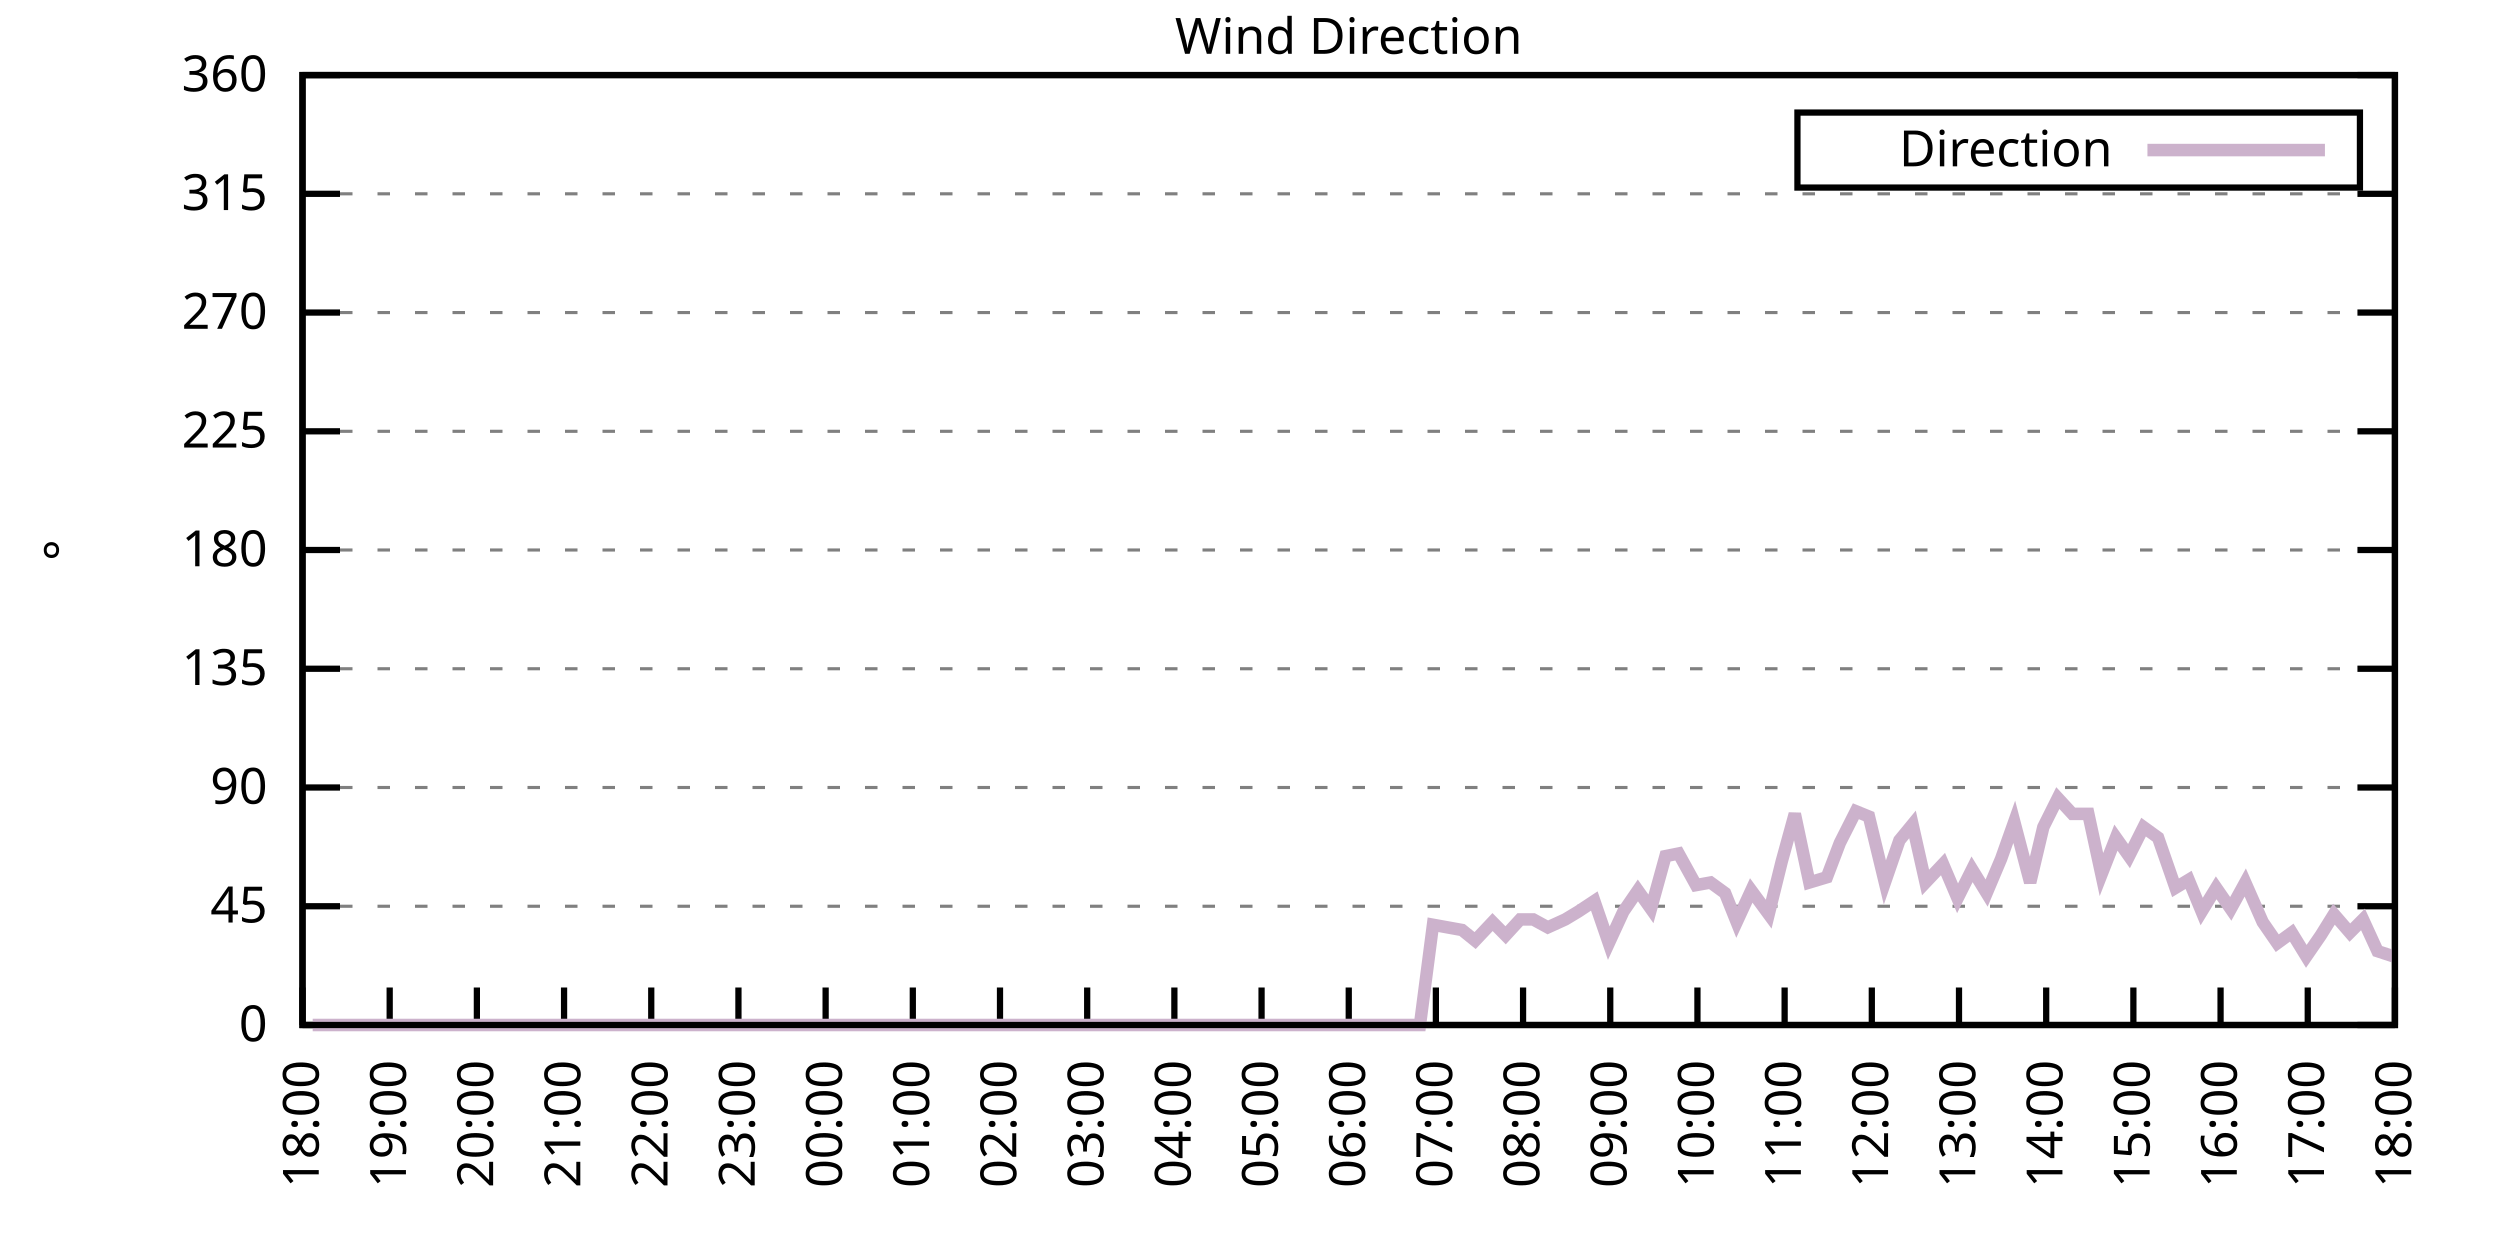
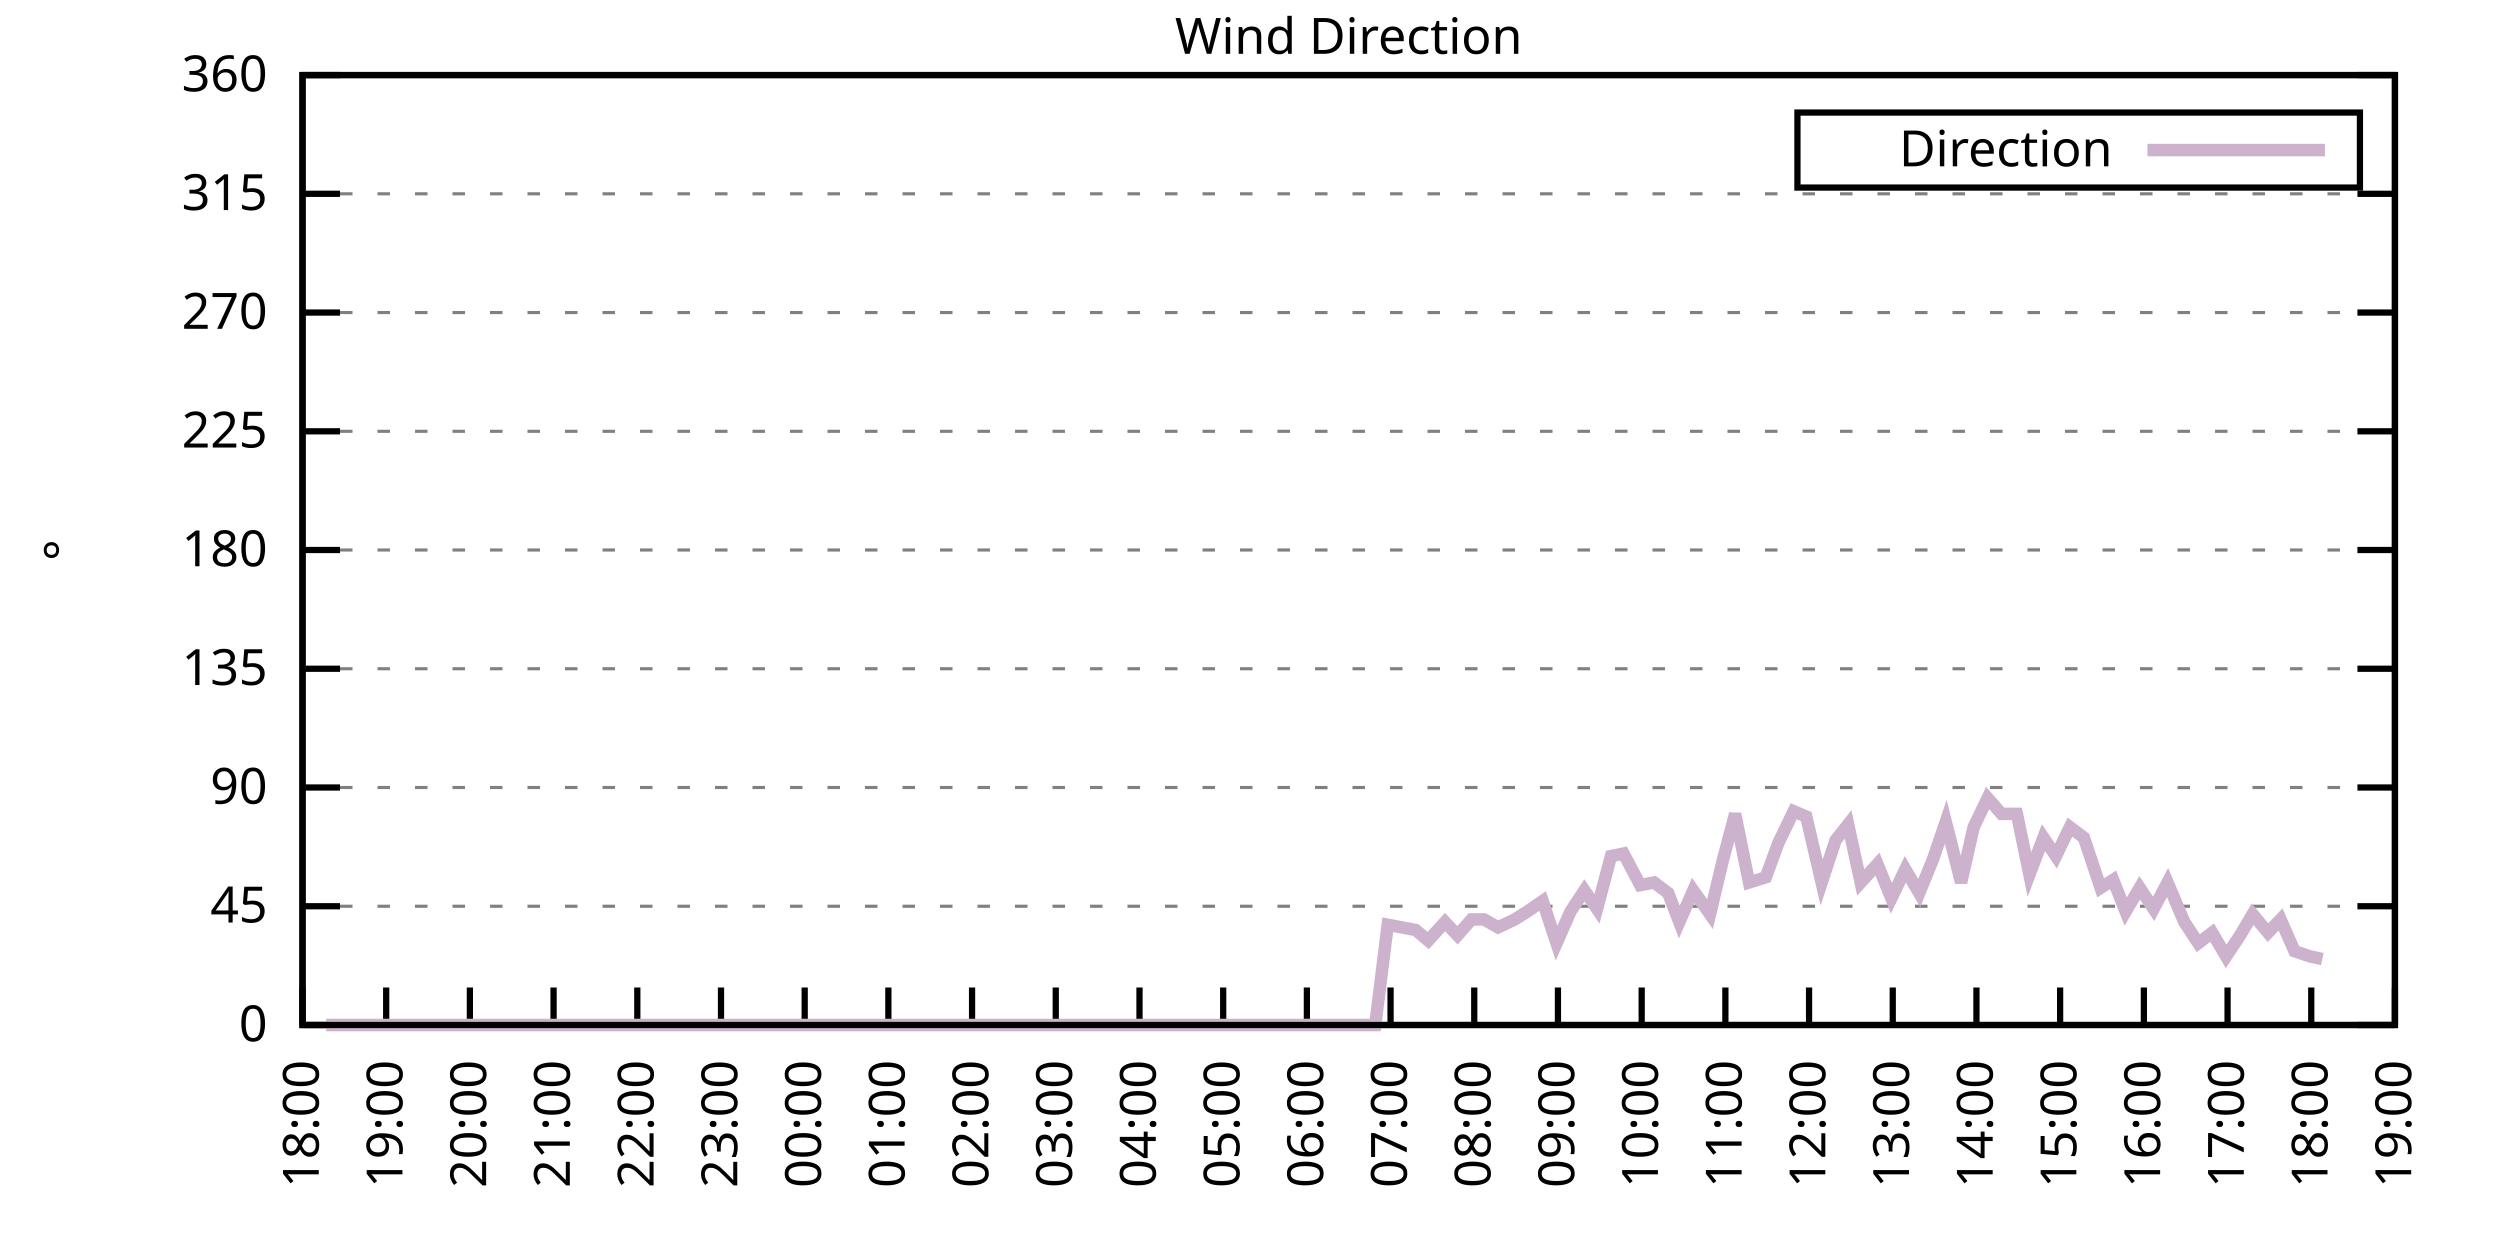
<svg xmlns="http://www.w3.org/2000/svg" xmlns:xlink="http://www.w3.org/1999/xlink" width="400" height="200" viewBox="0 0 400 200">
  <g id="gnuplot_canvas">
    <rect x="0" y="0" width="400" height="200" fill="none" />
    <defs>
      <circle id="gpDot" r="0.5" stroke-width="0.5" stroke="currentColor" />
      <path id="gpPt0" stroke-width="0.333" stroke="currentColor" d="M-1,0 h2 M0,-1 v2" />
      <path id="gpPt1" stroke-width="0.333" stroke="currentColor" d="M-1,-1 L1,1 M1,-1 L-1,1" />
      <path id="gpPt2" stroke-width="0.333" stroke="currentColor" d="M-1,0 L1,0 M0,-1 L0,1 M-1,-1 L1,1 M-1,1 L1,-1" />
      <rect id="gpPt3" stroke-width="0.333" stroke="currentColor" x="-1" y="-1" width="2" height="2" />
      <rect id="gpPt4" stroke-width="0.333" stroke="currentColor" fill="currentColor" x="-1" y="-1" width="2" height="2" />
      <circle id="gpPt5" stroke-width="0.333" stroke="currentColor" cx="0" cy="0" r="1" />
      <use xlink:href="#gpPt5" id="gpPt6" fill="currentColor" stroke="none" />
      <path id="gpPt7" stroke-width="0.333" stroke="currentColor" d="M0,-1.33 L-1.33,0.67 L1.33,0.67 z" />
      <use xlink:href="#gpPt7" id="gpPt8" fill="currentColor" stroke="none" />
      <use xlink:href="#gpPt7" id="gpPt9" stroke="currentColor" transform="rotate(180)" />
      <use xlink:href="#gpPt9" id="gpPt10" fill="currentColor" stroke="none" />
      <use xlink:href="#gpPt3" id="gpPt11" stroke="currentColor" transform="rotate(45)" />
      <use xlink:href="#gpPt11" id="gpPt12" fill="currentColor" stroke="none" />
      <path id="gpPt13" stroke-width="0.333" stroke="currentColor" d="M0,1.330 L1.265,0.411 L0.782,-1.067 L-0.782,-1.076 L-1.265,0.411 z" />
      <use xlink:href="#gpPt13" id="gpPt14" fill="currentColor" stroke="none" />
      <filter id="textbox" filterUnits="objectBoundingBox" x="0" y="0" height="1" width="1">
        <feFlood flood-color="white" flood-opacity="1" result="bgnd" />
        <feComposite in="SourceGraphic" in2="bgnd" operator="atop" />
      </filter>
      <filter id="greybox" filterUnits="objectBoundingBox" x="0" y="0" height="1" width="1">
        <feFlood flood-color="lightgrey" flood-opacity="1" result="grey" />
        <feComposite in="SourceGraphic" in2="grey" operator="atop" />
      </filter>
    </defs>
    <g fill="none" color="white" stroke="currentColor" stroke-width="1.00" stroke-linecap="butt" stroke-linejoin="miter">
</g>
    <g fill="none" color="black" stroke="currentColor" stroke-width="1.00" stroke-linecap="butt" stroke-linejoin="miter">
      <g stroke="none" shape-rendering="crispEdges">
        <polygon fill="rgb(255, 255, 255)" points="48.40,164.00 383.18,164.00 383.18,12.02 48.40,12.02 " />
      </g>
    </g>
    <g fill="none" color="black" stroke="currentColor" stroke-width="1.00" stroke-linecap="butt" stroke-linejoin="miter">
</g>
    <g fill="none" color="black" stroke="black" stroke-width="0.50" stroke-linecap="butt" stroke-linejoin="miter">
</g>
    <g fill="none" color="gray" stroke="currentColor" stroke-width="0.50" stroke-linecap="butt" stroke-linejoin="miter">
      <path stroke="gray" stroke-dasharray="2,4" class="gridline" d="M48.40,164.00 L383.19,164.00  " />
    </g>
    <g fill="none" color="gray" stroke="gray" stroke-width="1.00" stroke-linecap="butt" stroke-linejoin="miter">
</g>
    <g fill="none" color="black" stroke="currentColor" stroke-width="1.00" stroke-linecap="butt" stroke-linejoin="miter">
      <path stroke="black" d="M48.40,164.00 L54.40,164.00 M383.19,164.00 L377.19,164.00  " />
      <g transform="translate(42.80,166.60)" stroke="none" fill="black" font-family="Sans" font-size="8.00" text-anchor="end">
        <text>
          <tspan font-family="Sans"> 0</tspan>
        </text>
      </g>
    </g>
    <g fill="none" color="black" stroke="currentColor" stroke-width="1.00" stroke-linecap="butt" stroke-linejoin="miter">
</g>
    <g fill="none" color="black" stroke="black" stroke-width="0.50" stroke-linecap="butt" stroke-linejoin="miter">
</g>
    <g fill="none" color="gray" stroke="currentColor" stroke-width="0.50" stroke-linecap="butt" stroke-linejoin="miter">
      <path stroke="gray" stroke-dasharray="2,4" class="gridline" d="M48.40,145.00 L383.19,145.00  " />
    </g>
    <g fill="none" color="gray" stroke="gray" stroke-width="1.00" stroke-linecap="butt" stroke-linejoin="miter">
</g>
    <g fill="none" color="black" stroke="currentColor" stroke-width="1.00" stroke-linecap="butt" stroke-linejoin="miter">
      <path stroke="black" d="M48.40,145.00 L54.40,145.00 M383.19,145.00 L377.19,145.00  " />
      <g transform="translate(42.80,147.60)" stroke="none" fill="black" font-family="Sans" font-size="8.00" text-anchor="end">
        <text>
          <tspan font-family="Sans"> 45</tspan>
        </text>
      </g>
    </g>
    <g fill="none" color="black" stroke="currentColor" stroke-width="1.00" stroke-linecap="butt" stroke-linejoin="miter">
</g>
    <g fill="none" color="black" stroke="black" stroke-width="0.50" stroke-linecap="butt" stroke-linejoin="miter">
</g>
    <g fill="none" color="gray" stroke="currentColor" stroke-width="0.50" stroke-linecap="butt" stroke-linejoin="miter">
      <path stroke="gray" stroke-dasharray="2,4" class="gridline" d="M48.40,126.00 L383.19,126.00  " />
    </g>
    <g fill="none" color="gray" stroke="gray" stroke-width="1.00" stroke-linecap="butt" stroke-linejoin="miter">
</g>
    <g fill="none" color="black" stroke="currentColor" stroke-width="1.00" stroke-linecap="butt" stroke-linejoin="miter">
      <path stroke="black" d="M48.40,126.00 L54.40,126.00 M383.19,126.00 L377.19,126.00  " />
      <g transform="translate(42.80,128.60)" stroke="none" fill="black" font-family="Sans" font-size="8.00" text-anchor="end">
        <text>
          <tspan font-family="Sans"> 90</tspan>
        </text>
      </g>
    </g>
    <g fill="none" color="black" stroke="currentColor" stroke-width="1.00" stroke-linecap="butt" stroke-linejoin="miter">
</g>
    <g fill="none" color="black" stroke="black" stroke-width="0.50" stroke-linecap="butt" stroke-linejoin="miter">
</g>
    <g fill="none" color="gray" stroke="currentColor" stroke-width="0.50" stroke-linecap="butt" stroke-linejoin="miter">
      <path stroke="gray" stroke-dasharray="2,4" class="gridline" d="M48.40,107.00 L383.19,107.00  " />
    </g>
    <g fill="none" color="gray" stroke="gray" stroke-width="1.00" stroke-linecap="butt" stroke-linejoin="miter">
</g>
    <g fill="none" color="black" stroke="currentColor" stroke-width="1.00" stroke-linecap="butt" stroke-linejoin="miter">
      <path stroke="black" d="M48.40,107.00 L54.40,107.00 M383.19,107.00 L377.19,107.00  " />
      <g transform="translate(42.80,109.60)" stroke="none" fill="black" font-family="Sans" font-size="8.00" text-anchor="end">
        <text>
          <tspan font-family="Sans"> 135</tspan>
        </text>
      </g>
    </g>
    <g fill="none" color="black" stroke="currentColor" stroke-width="1.00" stroke-linecap="butt" stroke-linejoin="miter">
</g>
    <g fill="none" color="black" stroke="black" stroke-width="0.50" stroke-linecap="butt" stroke-linejoin="miter">
</g>
    <g fill="none" color="gray" stroke="currentColor" stroke-width="0.50" stroke-linecap="butt" stroke-linejoin="miter">
      <path stroke="gray" stroke-dasharray="2,4" class="gridline" d="M48.40,88.00 L383.19,88.00  " />
    </g>
    <g fill="none" color="gray" stroke="gray" stroke-width="1.00" stroke-linecap="butt" stroke-linejoin="miter">
</g>
    <g fill="none" color="black" stroke="currentColor" stroke-width="1.00" stroke-linecap="butt" stroke-linejoin="miter">
      <path stroke="black" d="M48.40,88.00 L54.40,88.00 M383.19,88.00 L377.19,88.00  " />
      <g transform="translate(42.80,90.60)" stroke="none" fill="black" font-family="Sans" font-size="8.00" text-anchor="end">
        <text>
          <tspan font-family="Sans"> 180</tspan>
        </text>
      </g>
    </g>
    <g fill="none" color="black" stroke="currentColor" stroke-width="1.00" stroke-linecap="butt" stroke-linejoin="miter">
</g>
    <g fill="none" color="black" stroke="black" stroke-width="0.50" stroke-linecap="butt" stroke-linejoin="miter">
</g>
    <g fill="none" color="gray" stroke="currentColor" stroke-width="0.50" stroke-linecap="butt" stroke-linejoin="miter">
      <path stroke="gray" stroke-dasharray="2,4" class="gridline" d="M48.40,69.01 L383.19,69.01  " />
    </g>
    <g fill="none" color="gray" stroke="gray" stroke-width="1.00" stroke-linecap="butt" stroke-linejoin="miter">
</g>
    <g fill="none" color="black" stroke="currentColor" stroke-width="1.00" stroke-linecap="butt" stroke-linejoin="miter">
      <path stroke="black" d="M48.40,69.01 L54.40,69.01 M383.19,69.01 L377.19,69.01  " />
      <g transform="translate(42.80,71.61)" stroke="none" fill="black" font-family="Sans" font-size="8.00" text-anchor="end">
        <text>
          <tspan font-family="Sans"> 225</tspan>
        </text>
      </g>
    </g>
    <g fill="none" color="black" stroke="currentColor" stroke-width="1.00" stroke-linecap="butt" stroke-linejoin="miter">
</g>
    <g fill="none" color="black" stroke="black" stroke-width="0.50" stroke-linecap="butt" stroke-linejoin="miter">
</g>
    <g fill="none" color="gray" stroke="currentColor" stroke-width="0.50" stroke-linecap="butt" stroke-linejoin="miter">
      <path stroke="gray" stroke-dasharray="2,4" class="gridline" d="M48.40,50.01 L383.19,50.01  " />
    </g>
    <g fill="none" color="gray" stroke="gray" stroke-width="1.00" stroke-linecap="butt" stroke-linejoin="miter">
</g>
    <g fill="none" color="black" stroke="currentColor" stroke-width="1.00" stroke-linecap="butt" stroke-linejoin="miter">
      <path stroke="black" d="M48.40,50.01 L54.40,50.01 M383.19,50.01 L377.19,50.01  " />
      <g transform="translate(42.80,52.61)" stroke="none" fill="black" font-family="Sans" font-size="8.00" text-anchor="end">
        <text>
          <tspan font-family="Sans"> 270</tspan>
        </text>
      </g>
    </g>
    <g fill="none" color="black" stroke="currentColor" stroke-width="1.00" stroke-linecap="butt" stroke-linejoin="miter">
</g>
    <g fill="none" color="black" stroke="black" stroke-width="0.50" stroke-linecap="butt" stroke-linejoin="miter">
</g>
    <g fill="none" color="gray" stroke="currentColor" stroke-width="0.50" stroke-linecap="butt" stroke-linejoin="miter">
      <path stroke="gray" stroke-dasharray="2,4" class="gridline" d="M48.40,31.01 L383.19,31.01  " />
    </g>
    <g fill="none" color="gray" stroke="gray" stroke-width="1.00" stroke-linecap="butt" stroke-linejoin="miter">
</g>
    <g fill="none" color="black" stroke="currentColor" stroke-width="1.00" stroke-linecap="butt" stroke-linejoin="miter">
      <path stroke="black" d="M48.40,31.01 L54.40,31.01 M383.19,31.01 L377.19,31.01  " />
      <g transform="translate(42.80,33.61)" stroke="none" fill="black" font-family="Sans" font-size="8.00" text-anchor="end">
        <text>
          <tspan font-family="Sans"> 315</tspan>
        </text>
      </g>
    </g>
    <g fill="none" color="black" stroke="currentColor" stroke-width="1.00" stroke-linecap="butt" stroke-linejoin="miter">
</g>
    <g fill="none" color="black" stroke="black" stroke-width="0.50" stroke-linecap="butt" stroke-linejoin="miter">
</g>
    <g fill="none" color="gray" stroke="currentColor" stroke-width="0.50" stroke-linecap="butt" stroke-linejoin="miter">
      <path stroke="gray" stroke-dasharray="2,4" class="gridline" d="M48.40,12.01 L383.19,12.01  " />
    </g>
    <g fill="none" color="gray" stroke="gray" stroke-width="1.00" stroke-linecap="butt" stroke-linejoin="miter">
</g>
    <g fill="none" color="black" stroke="currentColor" stroke-width="1.00" stroke-linecap="butt" stroke-linejoin="miter">
      <path stroke="black" d="M48.40,12.01 L54.40,12.01 M383.19,12.01 L377.19,12.01  " />
      <g transform="translate(42.80,14.61)" stroke="none" fill="black" font-family="Sans" font-size="8.00" text-anchor="end">
        <text>
          <tspan font-family="Sans"> 360</tspan>
        </text>
      </g>
    </g>
    <g fill="none" color="black" stroke="currentColor" stroke-width="1.00" stroke-linecap="butt" stroke-linejoin="miter">
      <path stroke="black" d="M48.40,164.00 L48.40,158.00  " />
      <g transform="translate(51.00,169.60) rotate(270.00)" stroke="none" fill="black" font-family="Sans" font-size="8.00" text-anchor="end">
        <text>
          <tspan font-family="Sans">18:00</tspan>
        </text>
      </g>
    </g>
    <g fill="none" color="black" stroke="currentColor" stroke-width="1.00" stroke-linecap="butt" stroke-linejoin="miter">
-       <path stroke="black" d="M62.35,164.00 L62.35,158.00  " />
-       <g transform="translate(64.95,169.60) rotate(270.00)" stroke="none" fill="black" font-family="Sans" font-size="8.00" text-anchor="end">
+       <path stroke="black" d="M61.79,164.00 L61.79,158.00  " />
+       <g transform="translate(64.39,169.60) rotate(270.00)" stroke="none" fill="black" font-family="Sans" font-size="8.00" text-anchor="end">
        <text>
          <tspan font-family="Sans">19:00</tspan>
        </text>
      </g>
    </g>
    <g fill="none" color="black" stroke="currentColor" stroke-width="1.00" stroke-linecap="butt" stroke-linejoin="miter">
-       <path stroke="black" d="M76.30,164.00 L76.30,158.00  " />
-       <g transform="translate(78.90,169.60) rotate(270.00)" stroke="none" fill="black" font-family="Sans" font-size="8.00" text-anchor="end">
+       <path stroke="black" d="M75.18,164.00 L75.18,158.00  " />
+       <g transform="translate(77.78,169.60) rotate(270.00)" stroke="none" fill="black" font-family="Sans" font-size="8.00" text-anchor="end">
        <text>
          <tspan font-family="Sans">20:00</tspan>
        </text>
      </g>
    </g>
    <g fill="none" color="black" stroke="currentColor" stroke-width="1.00" stroke-linecap="butt" stroke-linejoin="miter">
-       <path stroke="black" d="M90.25,164.00 L90.25,158.00  " />
-       <g transform="translate(92.85,169.60) rotate(270.00)" stroke="none" fill="black" font-family="Sans" font-size="8.00" text-anchor="end">
+       <path stroke="black" d="M88.57,164.00 L88.57,158.00  " />
+       <g transform="translate(91.17,169.60) rotate(270.00)" stroke="none" fill="black" font-family="Sans" font-size="8.00" text-anchor="end">
        <text>
          <tspan font-family="Sans">21:00</tspan>
        </text>
      </g>
    </g>
    <g fill="none" color="black" stroke="currentColor" stroke-width="1.00" stroke-linecap="butt" stroke-linejoin="miter">
-       <path stroke="black" d="M104.20,164.00 L104.20,158.00  " />
-       <g transform="translate(106.80,169.60) rotate(270.00)" stroke="none" fill="black" font-family="Sans" font-size="8.00" text-anchor="end">
+       <path stroke="black" d="M101.97,164.00 L101.97,158.00  " />
+       <g transform="translate(104.57,169.60) rotate(270.00)" stroke="none" fill="black" font-family="Sans" font-size="8.00" text-anchor="end">
        <text>
          <tspan font-family="Sans">22:00</tspan>
        </text>
      </g>
    </g>
    <g fill="none" color="black" stroke="currentColor" stroke-width="1.00" stroke-linecap="butt" stroke-linejoin="miter">
-       <path stroke="black" d="M118.15,164.00 L118.15,158.00  " />
-       <g transform="translate(120.75,169.60) rotate(270.00)" stroke="none" fill="black" font-family="Sans" font-size="8.00" text-anchor="end">
+       <path stroke="black" d="M115.36,164.00 L115.36,158.00  " />
+       <g transform="translate(117.96,169.60) rotate(270.00)" stroke="none" fill="black" font-family="Sans" font-size="8.00" text-anchor="end">
        <text>
          <tspan font-family="Sans">23:00</tspan>
        </text>
      </g>
    </g>
    <g fill="none" color="black" stroke="currentColor" stroke-width="1.00" stroke-linecap="butt" stroke-linejoin="miter">
-       <path stroke="black" d="M132.10,164.00 L132.10,158.00  " />
-       <g transform="translate(134.70,169.60) rotate(270.00)" stroke="none" fill="black" font-family="Sans" font-size="8.00" text-anchor="end">
+       <path stroke="black" d="M128.75,164.00 L128.75,158.00  " />
+       <g transform="translate(131.35,169.60) rotate(270.00)" stroke="none" fill="black" font-family="Sans" font-size="8.00" text-anchor="end">
        <text>
          <tspan font-family="Sans">00:00</tspan>
        </text>
      </g>
    </g>
    <g fill="none" color="black" stroke="currentColor" stroke-width="1.00" stroke-linecap="butt" stroke-linejoin="miter">
-       <path stroke="black" d="M146.05,164.00 L146.05,158.00  " />
-       <g transform="translate(148.65,169.60) rotate(270.00)" stroke="none" fill="black" font-family="Sans" font-size="8.00" text-anchor="end">
+       <path stroke="black" d="M142.14,164.00 L142.14,158.00  " />
+       <g transform="translate(144.74,169.60) rotate(270.00)" stroke="none" fill="black" font-family="Sans" font-size="8.00" text-anchor="end">
        <text>
          <tspan font-family="Sans">01:00</tspan>
        </text>
      </g>
    </g>
    <g fill="none" color="black" stroke="currentColor" stroke-width="1.00" stroke-linecap="butt" stroke-linejoin="miter">
-       <path stroke="black" d="M160.00,164.00 L160.00,158.00  " />
-       <g transform="translate(162.60,169.60) rotate(270.00)" stroke="none" fill="black" font-family="Sans" font-size="8.00" text-anchor="end">
+       <path stroke="black" d="M155.53,164.00 L155.53,158.00  " />
+       <g transform="translate(158.13,169.60) rotate(270.00)" stroke="none" fill="black" font-family="Sans" font-size="8.00" text-anchor="end">
        <text>
          <tspan font-family="Sans">02:00</tspan>
        </text>
      </g>
    </g>
    <g fill="none" color="black" stroke="currentColor" stroke-width="1.00" stroke-linecap="butt" stroke-linejoin="miter">
-       <path stroke="black" d="M173.95,164.00 L173.95,158.00  " />
-       <g transform="translate(176.55,169.60) rotate(270.00)" stroke="none" fill="black" font-family="Sans" font-size="8.00" text-anchor="end">
+       <path stroke="black" d="M168.92,164.00 L168.92,158.00  " />
+       <g transform="translate(171.52,169.60) rotate(270.00)" stroke="none" fill="black" font-family="Sans" font-size="8.00" text-anchor="end">
        <text>
          <tspan font-family="Sans">03:00</tspan>
        </text>
      </g>
    </g>
    <g fill="none" color="black" stroke="currentColor" stroke-width="1.00" stroke-linecap="butt" stroke-linejoin="miter">
-       <path stroke="black" d="M187.90,164.00 L187.90,158.00  " />
-       <g transform="translate(190.50,169.60) rotate(270.00)" stroke="none" fill="black" font-family="Sans" font-size="8.00" text-anchor="end">
+       <path stroke="black" d="M182.32,164.00 L182.32,158.00  " />
+       <g transform="translate(184.92,169.60) rotate(270.00)" stroke="none" fill="black" font-family="Sans" font-size="8.00" text-anchor="end">
        <text>
          <tspan font-family="Sans">04:00</tspan>
        </text>
      </g>
    </g>
    <g fill="none" color="black" stroke="currentColor" stroke-width="1.00" stroke-linecap="butt" stroke-linejoin="miter">
-       <path stroke="black" d="M201.85,164.00 L201.85,158.00  " />
-       <g transform="translate(204.45,169.60) rotate(270.00)" stroke="none" fill="black" font-family="Sans" font-size="8.00" text-anchor="end">
+       <path stroke="black" d="M195.71,164.00 L195.71,158.00  " />
+       <g transform="translate(198.31,169.60) rotate(270.00)" stroke="none" fill="black" font-family="Sans" font-size="8.00" text-anchor="end">
        <text>
          <tspan font-family="Sans">05:00</tspan>
        </text>
      </g>
    </g>
    <g fill="none" color="black" stroke="currentColor" stroke-width="1.00" stroke-linecap="butt" stroke-linejoin="miter">
-       <path stroke="black" d="M215.80,164.00 L215.80,158.00  " />
-       <g transform="translate(218.40,169.60) rotate(270.00)" stroke="none" fill="black" font-family="Sans" font-size="8.00" text-anchor="end">
+       <path stroke="black" d="M209.10,164.00 L209.10,158.00  " />
+       <g transform="translate(211.70,169.60) rotate(270.00)" stroke="none" fill="black" font-family="Sans" font-size="8.00" text-anchor="end">
        <text>
          <tspan font-family="Sans">06:00</tspan>
        </text>
      </g>
    </g>
    <g fill="none" color="black" stroke="currentColor" stroke-width="1.00" stroke-linecap="butt" stroke-linejoin="miter">
-       <path stroke="black" d="M229.74,164.00 L229.74,158.00  " />
-       <g transform="translate(232.34,169.60) rotate(270.00)" stroke="none" fill="black" font-family="Sans" font-size="8.00" text-anchor="end">
+       <path stroke="black" d="M222.49,164.00 L222.49,158.00  " />
+       <g transform="translate(225.09,169.60) rotate(270.00)" stroke="none" fill="black" font-family="Sans" font-size="8.00" text-anchor="end">
        <text>
          <tspan font-family="Sans">07:00</tspan>
        </text>
      </g>
    </g>
    <g fill="none" color="black" stroke="currentColor" stroke-width="1.00" stroke-linecap="butt" stroke-linejoin="miter">
-       <path stroke="black" d="M243.69,164.00 L243.69,158.00  " />
-       <g transform="translate(246.29,169.60) rotate(270.00)" stroke="none" fill="black" font-family="Sans" font-size="8.00" text-anchor="end">
+       <path stroke="black" d="M235.88,164.00 L235.88,158.00  " />
+       <g transform="translate(238.48,169.60) rotate(270.00)" stroke="none" fill="black" font-family="Sans" font-size="8.00" text-anchor="end">
        <text>
          <tspan font-family="Sans">08:00</tspan>
        </text>
      </g>
    </g>
    <g fill="none" color="black" stroke="currentColor" stroke-width="1.00" stroke-linecap="butt" stroke-linejoin="miter">
-       <path stroke="black" d="M257.64,164.00 L257.64,158.00  " />
-       <g transform="translate(260.24,169.60) rotate(270.00)" stroke="none" fill="black" font-family="Sans" font-size="8.00" text-anchor="end">
+       <path stroke="black" d="M249.27,164.00 L249.27,158.00  " />
+       <g transform="translate(251.87,169.60) rotate(270.00)" stroke="none" fill="black" font-family="Sans" font-size="8.00" text-anchor="end">
        <text>
          <tspan font-family="Sans">09:00</tspan>
        </text>
      </g>
    </g>
    <g fill="none" color="black" stroke="currentColor" stroke-width="1.00" stroke-linecap="butt" stroke-linejoin="miter">
-       <path stroke="black" d="M271.59,164.00 L271.59,158.00  " />
-       <g transform="translate(274.19,169.60) rotate(270.00)" stroke="none" fill="black" font-family="Sans" font-size="8.00" text-anchor="end">
+       <path stroke="black" d="M262.67,164.00 L262.67,158.00  " />
+       <g transform="translate(265.27,169.60) rotate(270.00)" stroke="none" fill="black" font-family="Sans" font-size="8.00" text-anchor="end">
        <text>
          <tspan font-family="Sans">10:00</tspan>
        </text>
      </g>
    </g>
    <g fill="none" color="black" stroke="currentColor" stroke-width="1.00" stroke-linecap="butt" stroke-linejoin="miter">
-       <path stroke="black" d="M285.54,164.00 L285.54,158.00  " />
-       <g transform="translate(288.14,169.60) rotate(270.00)" stroke="none" fill="black" font-family="Sans" font-size="8.00" text-anchor="end">
+       <path stroke="black" d="M276.06,164.00 L276.06,158.00  " />
+       <g transform="translate(278.66,169.60) rotate(270.00)" stroke="none" fill="black" font-family="Sans" font-size="8.00" text-anchor="end">
        <text>
          <tspan font-family="Sans">11:00</tspan>
        </text>
      </g>
    </g>
    <g fill="none" color="black" stroke="currentColor" stroke-width="1.00" stroke-linecap="butt" stroke-linejoin="miter">
-       <path stroke="black" d="M299.49,164.00 L299.49,158.00  " />
-       <g transform="translate(302.09,169.60) rotate(270.00)" stroke="none" fill="black" font-family="Sans" font-size="8.00" text-anchor="end">
+       <path stroke="black" d="M289.45,164.00 L289.45,158.00  " />
+       <g transform="translate(292.05,169.60) rotate(270.00)" stroke="none" fill="black" font-family="Sans" font-size="8.00" text-anchor="end">
        <text>
          <tspan font-family="Sans">12:00</tspan>
        </text>
      </g>
    </g>
    <g fill="none" color="black" stroke="currentColor" stroke-width="1.00" stroke-linecap="butt" stroke-linejoin="miter">
-       <path stroke="black" d="M313.44,164.00 L313.44,158.00  " />
-       <g transform="translate(316.04,169.60) rotate(270.00)" stroke="none" fill="black" font-family="Sans" font-size="8.00" text-anchor="end">
+       <path stroke="black" d="M302.84,164.00 L302.84,158.00  " />
+       <g transform="translate(305.44,169.60) rotate(270.00)" stroke="none" fill="black" font-family="Sans" font-size="8.00" text-anchor="end">
        <text>
          <tspan font-family="Sans">13:00</tspan>
        </text>
      </g>
    </g>
    <g fill="none" color="black" stroke="currentColor" stroke-width="1.00" stroke-linecap="butt" stroke-linejoin="miter">
-       <path stroke="black" d="M327.39,164.00 L327.39,158.00  " />
-       <g transform="translate(329.99,169.60) rotate(270.00)" stroke="none" fill="black" font-family="Sans" font-size="8.00" text-anchor="end">
+       <path stroke="black" d="M316.23,164.00 L316.23,158.00  " />
+       <g transform="translate(318.83,169.60) rotate(270.00)" stroke="none" fill="black" font-family="Sans" font-size="8.00" text-anchor="end">
        <text>
          <tspan font-family="Sans">14:00</tspan>
        </text>
      </g>
    </g>
    <g fill="none" color="black" stroke="currentColor" stroke-width="1.00" stroke-linecap="butt" stroke-linejoin="miter">
-       <path stroke="black" d="M341.34,164.00 L341.34,158.00  " />
-       <g transform="translate(343.94,169.60) rotate(270.00)" stroke="none" fill="black" font-family="Sans" font-size="8.00" text-anchor="end">
+       <path stroke="black" d="M329.62,164.00 L329.62,158.00  " />
+       <g transform="translate(332.22,169.60) rotate(270.00)" stroke="none" fill="black" font-family="Sans" font-size="8.00" text-anchor="end">
        <text>
          <tspan font-family="Sans">15:00</tspan>
        </text>
      </g>
    </g>
    <g fill="none" color="black" stroke="currentColor" stroke-width="1.00" stroke-linecap="butt" stroke-linejoin="miter">
-       <path stroke="black" d="M355.29,164.00 L355.29,158.00  " />
-       <g transform="translate(357.89,169.60) rotate(270.00)" stroke="none" fill="black" font-family="Sans" font-size="8.00" text-anchor="end">
+       <path stroke="black" d="M343.02,164.00 L343.02,158.00  " />
+       <g transform="translate(345.62,169.60) rotate(270.00)" stroke="none" fill="black" font-family="Sans" font-size="8.00" text-anchor="end">
        <text>
          <tspan font-family="Sans">16:00</tspan>
        </text>
      </g>
    </g>
    <g fill="none" color="black" stroke="currentColor" stroke-width="1.00" stroke-linecap="butt" stroke-linejoin="miter">
-       <path stroke="black" d="M369.24,164.00 L369.24,158.00  " />
-       <g transform="translate(371.84,169.60) rotate(270.00)" stroke="none" fill="black" font-family="Sans" font-size="8.00" text-anchor="end">
+       <path stroke="black" d="M356.41,164.00 L356.41,158.00  " />
+       <g transform="translate(359.01,169.60) rotate(270.00)" stroke="none" fill="black" font-family="Sans" font-size="8.00" text-anchor="end">
        <text>
          <tspan font-family="Sans">17:00</tspan>
+         </text>
+       </g>
+     </g>
+     <g fill="none" color="black" stroke="currentColor" stroke-width="1.00" stroke-linecap="butt" stroke-linejoin="miter">
+       <path stroke="black" d="M369.80,164.00 L369.80,158.00  " />
+       <g transform="translate(372.40,169.60) rotate(270.00)" stroke="none" fill="black" font-family="Sans" font-size="8.00" text-anchor="end">
+         <text>
+           <tspan font-family="Sans">18:00</tspan>
        </text>
      </g>
    </g>
    <g fill="none" color="black" stroke="currentColor" stroke-width="1.00" stroke-linecap="butt" stroke-linejoin="miter">
      <path stroke="black" d="M383.19,164.00 L383.19,158.00  " />
      <g transform="translate(385.79,169.60) rotate(270.00)" stroke="none" fill="black" font-family="Sans" font-size="8.00" text-anchor="end">
        <text>
-           <tspan font-family="Sans">18:00</tspan>
+           <tspan font-family="Sans">19:00</tspan>
        </text>
      </g>
    </g>
    <g fill="none" color="black" stroke="currentColor" stroke-width="1.00" stroke-linecap="butt" stroke-linejoin="miter">
</g>
    <g fill="none" color="black" stroke="currentColor" stroke-width="1.00" stroke-linecap="butt" stroke-linejoin="miter">
      <path stroke="black" d="M48.40,12.01 L48.40,164.00 L383.19,164.00 L383.19,12.01 L48.40,12.01 Z  " />
    </g>
    <g fill="none" color="black" stroke="currentColor" stroke-width="1.00" stroke-linecap="butt" stroke-linejoin="miter">
</g>
    <g fill="none" color="black" stroke="currentColor" stroke-width="1.00" stroke-linecap="butt" stroke-linejoin="miter">
      <path stroke="black" d="M287.59,30.01 L287.59,18.01 L377.59,18.01 L377.59,30.01 L287.59,30.01 Z  " />
    </g>
    <g id="Wind_direction_plot_1">
      <g fill="none" color="white" stroke="black" stroke-width="2.00" stroke-linecap="butt" stroke-linejoin="miter">
</g>
      <g fill="none" color="black" stroke="currentColor" stroke-width="2.00" stroke-linecap="butt" stroke-linejoin="miter">
        <g transform="translate(337.99,26.61)" stroke="none" fill="black" font-family="Sans" font-size="8.00" text-anchor="end">
          <text>
            <tspan font-family="Sans">Direction</tspan>
          </text>
        </g>
      </g>
      <g fill="none" color="black" stroke="currentColor" stroke-width="2.00" stroke-linecap="butt" stroke-linejoin="miter">
-         <path stroke="rgb(204, 178, 204)" d="M343.59,24.01 L371.99,24.01 M50.03,164.00 L52.35,164.00 L55.14,164.00 L57.47,164.00 L59.33,164.00 L61.88,164.00   L63.98,164.00 L66.53,164.00 L69.09,164.00 L70.95,164.00 L73.74,164.00 L75.60,164.00 L78.39,164.00 L80.48,164.00   L82.58,164.00 L85.13,164.00 L87.69,164.00 L89.55,164.00 L92.34,164.00 L94.43,164.00 L96.53,164.00 L99.08,164.00   L101.64,164.00 L103.50,164.00 L106.29,164.00 L108.15,164.00 L110.94,164.00 L112.80,164.00 L115.36,164.00 L117.92,164.00   L120.01,164.00 L122.57,164.00 L124.66,164.00 L126.98,164.00 L129.54,164.00 L131.40,164.00 L133.96,164.00 L136.05,164.00   L138.84,164.00 L140.70,164.00 L143.26,164.00 L145.81,164.00 L147.67,164.00 L150.46,164.00 L152.79,164.00 L154.88,164.00   L156.97,164.00 L159.53,164.00 L162.09,164.00 L164.41,164.00 L166.74,164.00 L169.06,164.00 L171.16,164.00 L173.48,164.00   L175.57,164.00 L178.36,164.00 L180.69,164.00 L182.55,164.00 L185.34,164.00 L187.20,164.00 L189.52,164.00 L191.85,164.00   L194.64,164.00 L196.96,164.00 L199.29,164.00 L201.15,164.00 L203.24,164.00 L206.03,164.00 L208.59,164.00 L210.45,164.00   L212.77,164.00 L215.56,164.00 L217.42,164.00 L219.98,164.00 L222.54,164.00 L224.63,164.00 L227.19,164.00 L229.28,147.96   L231.60,148.38 L233.93,148.80 L236.02,150.49 L238.81,147.53 L240.90,149.65 L243.23,147.11 L245.32,147.11 L247.65,148.38   L250.44,147.11 L252.53,145.85 L255.09,144.16 L257.41,150.91 L259.74,145.85 L262.06,142.47 L264.15,145.42 L266.48,136.98   L268.57,136.56 L271.36,141.62 L273.69,141.20 L276.01,142.89 L277.87,147.53 L280.20,142.47 L282.99,146.27 L285.08,137.82   L287.17,130.22 L289.50,141.20 L292.29,140.36 L294.38,134.87 L296.94,129.80 L299.03,130.65 L301.58,141.20 L303.91,134.45   L306.00,131.91 L308.09,141.20 L310.88,138.25 L313.21,143.73 L315.53,139.09 L317.86,142.89 L320.18,137.40 L322.28,131.49   L324.83,141.20 L326.93,132.34 L329.25,127.69 L331.58,130.22 L334.13,130.22 L336.23,139.93 L338.55,134.02 L340.64,136.98   L342.97,132.34 L345.29,134.02 L348.08,142.05 L350.18,140.78 L352.27,145.85 L354.59,142.05 L356.92,145.42 L359.24,141.20   L362.03,147.53 L364.36,150.91 L366.68,149.22 L369.01,153.02 L371.33,149.65 L373.43,146.27 L375.98,149.22 L378.08,147.11   L380.40,152.18 L382.96,153.02  " />
+         <path stroke="rgb(204, 178, 204)" d="M343.59,24.01 L371.99,24.01 M52.19,164.00 L54.87,164.00 L57.10,164.00 L58.89,164.00 L61.35,164.00 L63.35,164.00   L65.81,164.00 L68.26,164.00 L70.05,164.00 L72.73,164.00 L74.51,164.00 L77.19,164.00 L79.20,164.00 L81.21,164.00   L83.66,164.00 L86.12,164.00 L87.91,164.00 L90.58,164.00 L92.59,164.00 L94.60,164.00 L97.06,164.00 L99.51,164.00   L101.30,164.00 L103.98,164.00 L105.76,164.00 L108.44,164.00 L110.22,164.00 L112.68,164.00 L115.13,164.00 L117.14,164.00   L119.60,164.00 L121.61,164.00 L123.84,164.00 L126.29,164.00 L128.08,164.00 L130.54,164.00 L132.54,164.00 L135.22,164.00   L137.01,164.00 L139.46,164.00 L141.92,164.00 L143.70,164.00 L146.38,164.00 L148.61,164.00 L150.62,164.00 L152.63,164.00   L155.09,164.00 L157.54,164.00 L159.77,164.00 L162.01,164.00 L164.24,164.00 L166.25,164.00 L168.48,164.00 L170.49,164.00   L173.17,164.00 L175.40,164.00 L177.18,164.00 L179.86,164.00 L181.65,164.00 L183.88,164.00 L186.11,164.00 L188.79,164.00   L191.02,164.00 L193.25,164.00 L195.04,164.00 L197.05,164.00 L199.73,164.00 L202.18,164.00 L203.97,164.00 L206.20,164.00   L208.88,164.00 L210.66,164.00 L213.12,164.00 L215.57,164.00 L217.58,164.00 L220.04,164.00 L222.04,147.96 L224.28,148.38   L226.51,148.80 L228.52,150.49 L231.20,147.53 L233.20,149.65 L235.44,147.11 L237.44,147.11 L239.68,148.38 L242.36,147.11   L244.36,145.85 L246.82,144.16 L249.05,150.91 L251.28,145.85 L253.51,142.47 L255.52,145.42 L257.76,136.98 L259.76,136.56   L262.44,141.62 L264.67,141.20 L266.91,142.89 L268.69,147.53 L270.92,142.47 L273.60,146.27 L275.61,137.82 L277.62,130.22   L279.85,141.20 L282.53,140.36 L284.54,134.87 L286.99,129.80 L289.00,130.65 L291.46,141.20 L293.69,134.45 L295.70,131.91   L297.71,141.20 L300.39,138.25 L302.62,143.73 L304.85,139.09 L307.08,142.89 L309.31,137.40 L311.32,131.49 L313.78,141.20   L315.79,132.34 L318.02,127.69 L320.25,130.22 L322.70,130.22 L324.71,139.93 L326.95,134.02 L328.95,136.98 L331.19,132.34   L333.42,134.02 L336.10,142.05 L338.10,140.78 L340.11,145.85 L342.35,142.05 L344.58,145.42 L346.81,141.20 L349.49,147.53   L351.72,150.91 L353.95,149.22 L356.18,153.02 L358.42,149.65 L360.42,146.27 L362.88,149.22 L364.89,147.11 L367.12,152.18   L369.58,153.02 L371.58,153.45  " />
      </g>
    </g>
    <g fill="none" color="black" stroke="currentColor" stroke-width="2.00" stroke-linecap="butt" stroke-linejoin="miter">
</g>
    <g fill="none" color="black" stroke="black" stroke-width="1.00" stroke-linecap="butt" stroke-linejoin="miter">
</g>
    <g fill="none" color="black" stroke="currentColor" stroke-width="1.00" stroke-linecap="butt" stroke-linejoin="miter">
      <path stroke="black" d="M48.40,12.01 L48.40,164.00 L383.19,164.00 L383.19,12.01 L48.40,12.01 Z  " />
      <g transform="translate(12.80,88.01) rotate(270.00)" stroke="none" fill="black" font-family="Sans" font-size="8.00" text-anchor="middle">
        <text>
          <tspan font-family="Sans">°</tspan>
        </text>
      </g>
    </g>
    <g fill="none" color="black" stroke="currentColor" stroke-width="1.00" stroke-linecap="butt" stroke-linejoin="miter">
</g>
    <g fill="none" color="black" stroke="currentColor" stroke-width="1.00" stroke-linecap="butt" stroke-linejoin="miter">
      <g transform="translate(215.79,8.61)" stroke="none" fill="black" font-family="Sans" font-size="8.00" text-anchor="middle">
        <text>
          <tspan font-family="Sans">Wind Direction</tspan>
        </text>
      </g>
    </g>
    <g fill="none" color="black" stroke="currentColor" stroke-width="1.00" stroke-linecap="butt" stroke-linejoin="miter">
</g>
  </g>
</svg>
